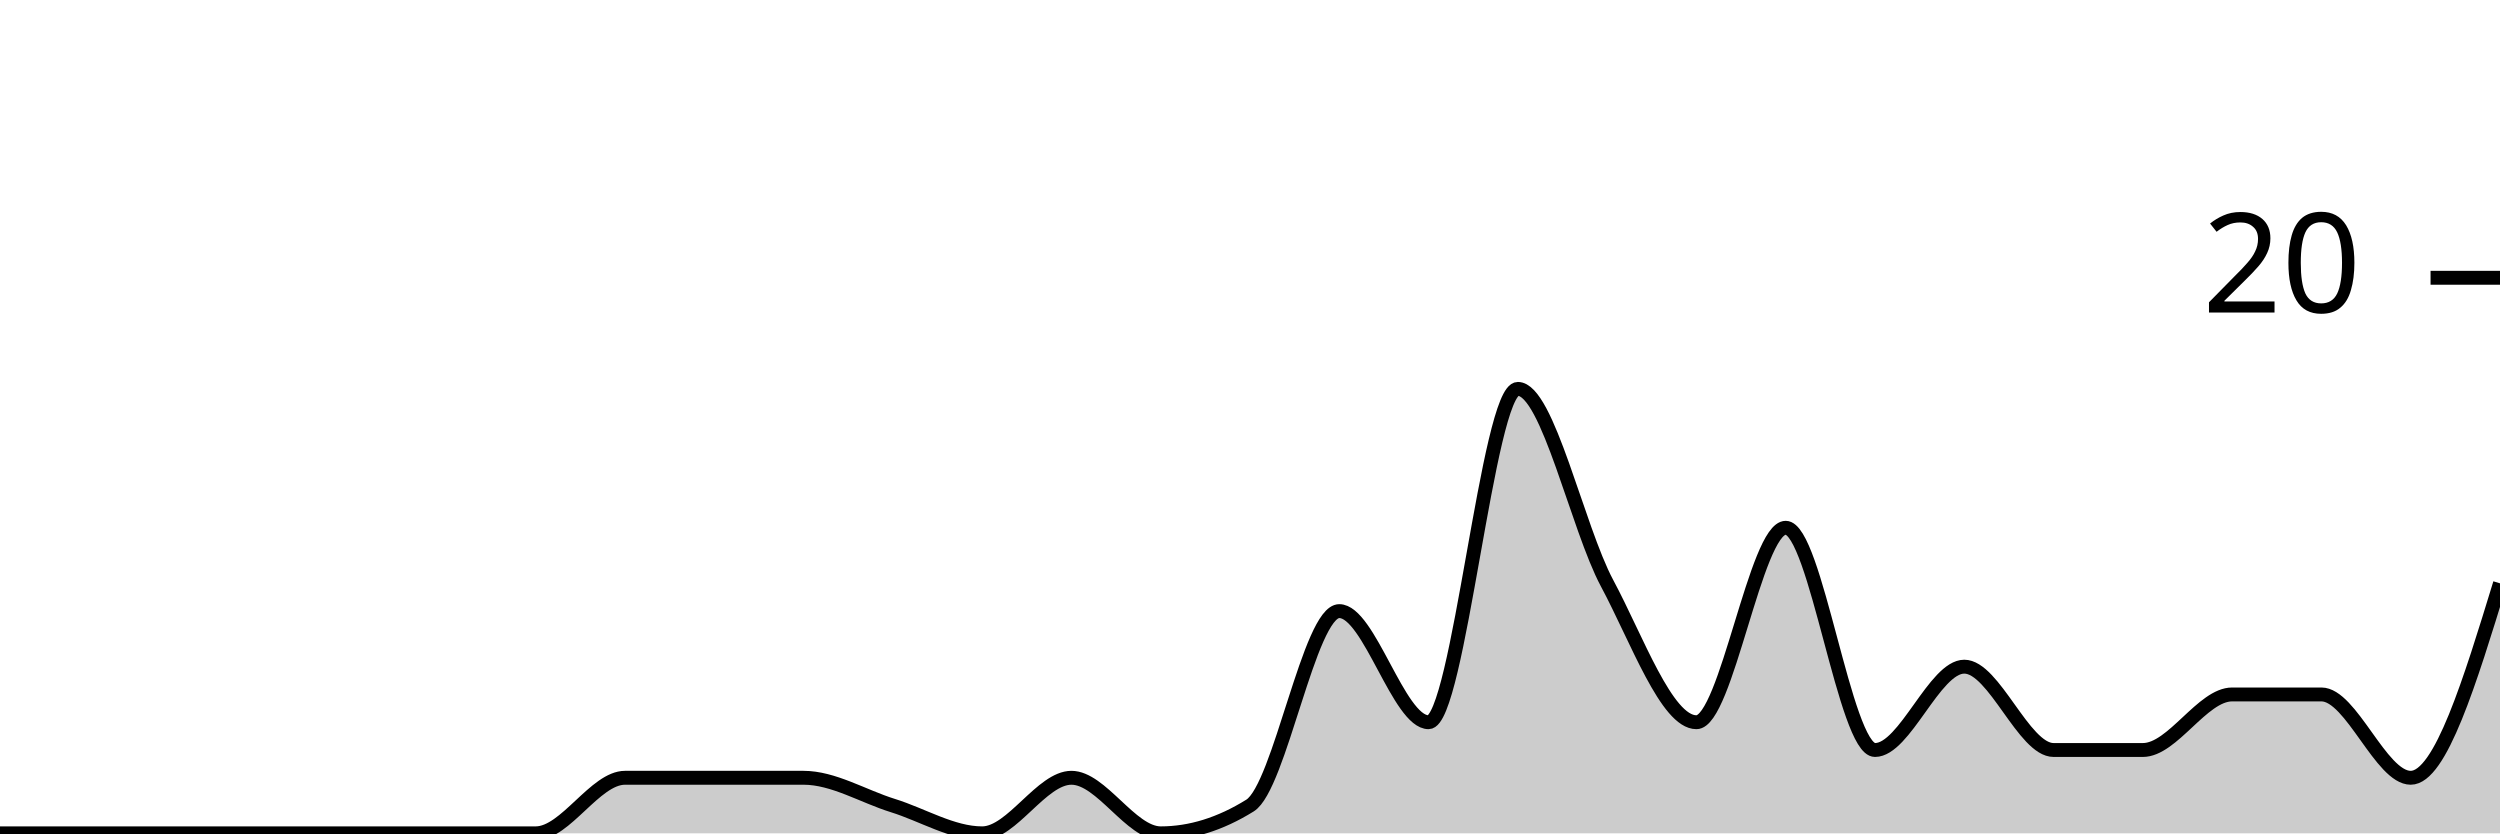
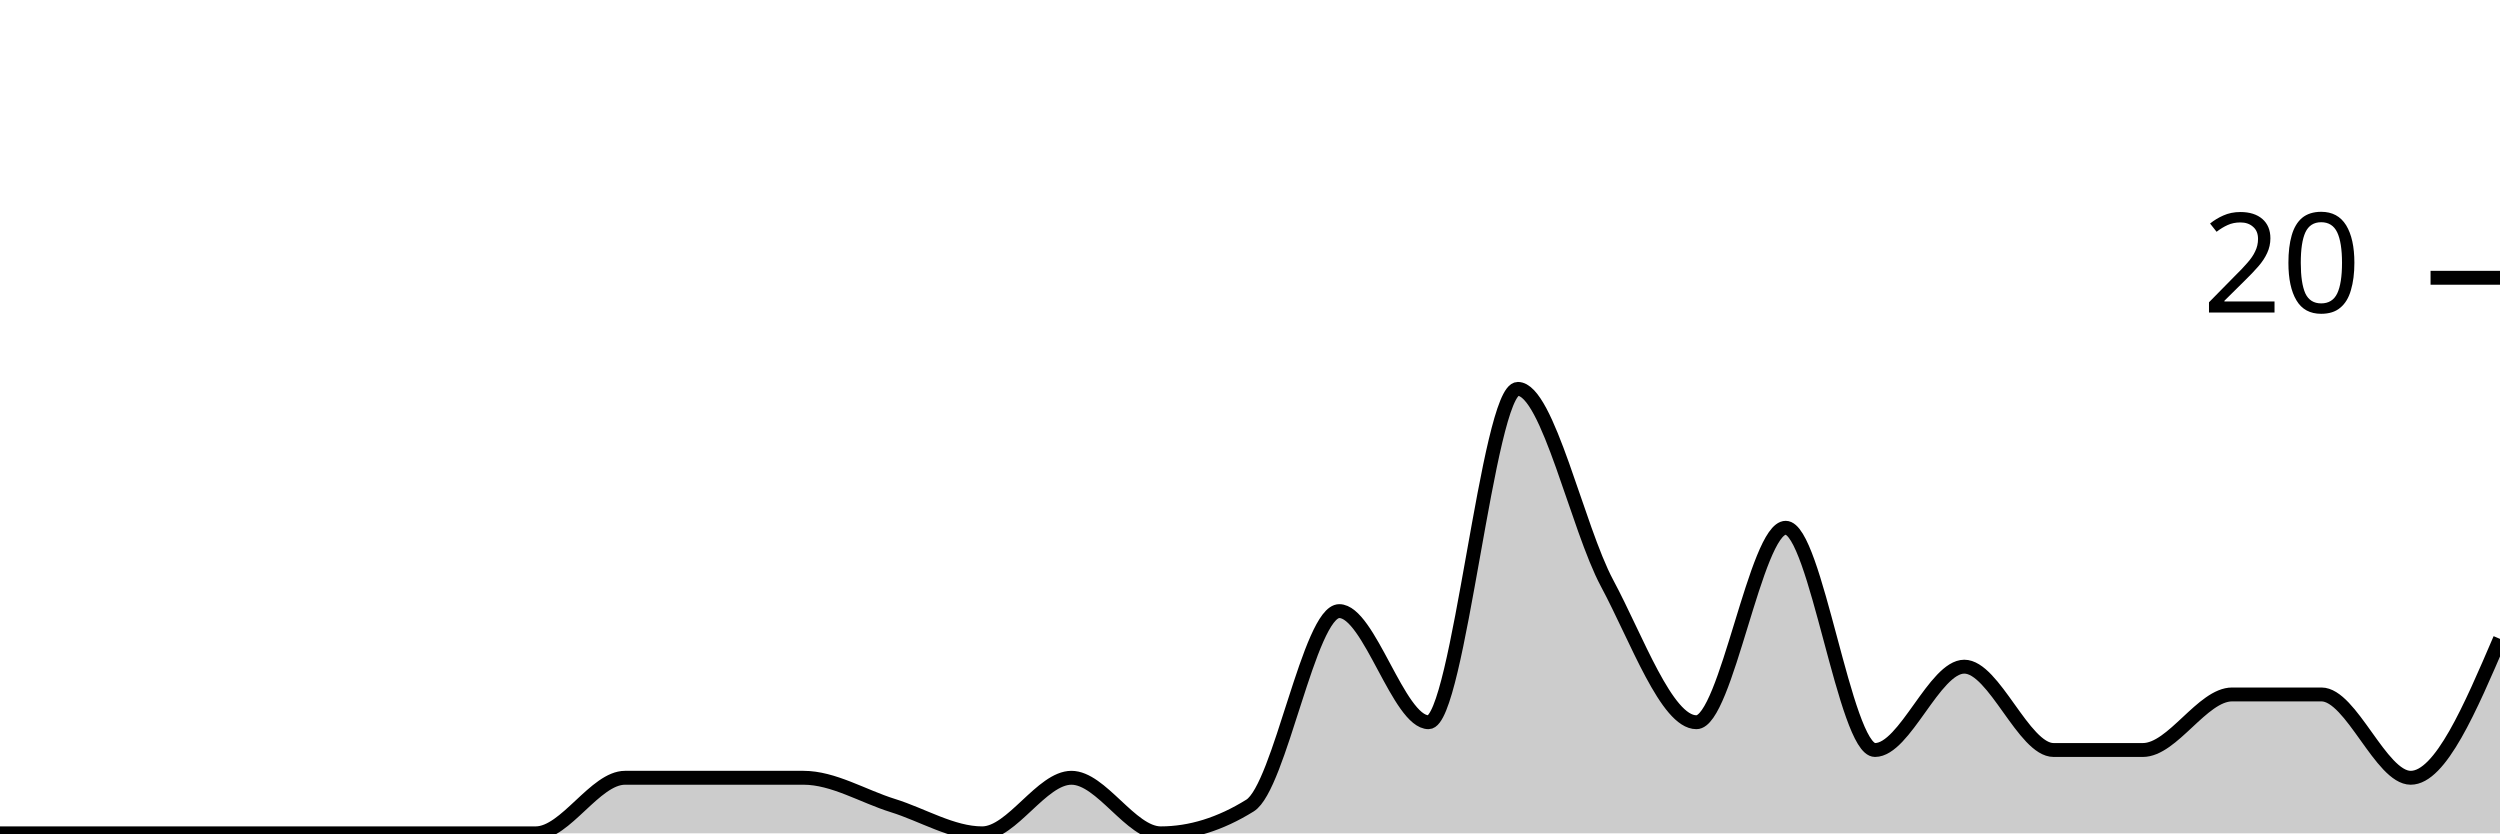
<svg xmlns="http://www.w3.org/2000/svg" viewBox="0 0 180 60">
  <g transform="translate(0,20)">
-     <path class="area" fill="rgba(0, 0, 0, 0.2)" d="M0,40C2.143,40,4.286,40,6.429,40C8.571,40,10.714,40,12.857,40C15,40,17.143,40,19.286,40C21.429,40,23.571,40,25.714,40C27.857,40,30,40,32.143,40C34.286,40,36.429,40,38.571,40C40.714,40,42.857,36,45,36C47.143,36,49.286,36,51.429,36C53.571,36,55.714,36,57.857,36C60,36,62.143,37.333,64.286,38C66.429,38.667,68.571,40,70.714,40C72.857,40,75,36,77.143,36C79.286,36,81.429,40,83.571,40C85.714,40,87.857,39.333,90,38C92.143,36.667,94.286,24,96.429,24C98.571,24,100.714,32,102.857,32C105,32,107.143,8,109.286,8C111.429,8,113.571,18,115.714,22C117.857,26,120,32,122.143,32C124.286,32,126.429,18,128.571,18C130.714,18,132.857,34,135,34C137.143,34,139.286,28,141.429,28C143.571,28,145.714,34,147.857,34C150,34,152.143,34,154.286,34C156.429,34,158.571,30,160.714,30C162.857,30,165,30,167.143,30C169.286,30,171.429,36,173.571,36C175.714,36,177.857,29,180,22L180,40C177.857,40,175.714,40,173.571,40C171.429,40,169.286,40,167.143,40C165,40,162.857,40,160.714,40C158.571,40,156.429,40,154.286,40C152.143,40,150,40,147.857,40C145.714,40,143.571,40,141.429,40C139.286,40,137.143,40,135,40C132.857,40,130.714,40,128.571,40C126.429,40,124.286,40,122.143,40C120,40,117.857,40,115.714,40C113.571,40,111.429,40,109.286,40C107.143,40,105,40,102.857,40C100.714,40,98.571,40,96.429,40C94.286,40,92.143,40,90,40C87.857,40,85.714,40,83.571,40C81.429,40,79.286,40,77.143,40C75,40,72.857,40,70.714,40C68.571,40,66.429,40,64.286,40C62.143,40,60,40,57.857,40C55.714,40,53.571,40,51.429,40C49.286,40,47.143,40,45,40C42.857,40,40.714,40,38.571,40C36.429,40,34.286,40,32.143,40C30,40,27.857,40,25.714,40C23.571,40,21.429,40,19.286,40C17.143,40,15,40,12.857,40C10.714,40,8.571,40,6.429,40C4.286,40,2.143,40,0,40Z" />
-     <path class="line" stroke="black" fill="none" d="M0,40C2.143,40,4.286,40,6.429,40C8.571,40,10.714,40,12.857,40C15,40,17.143,40,19.286,40C21.429,40,23.571,40,25.714,40C27.857,40,30,40,32.143,40C34.286,40,36.429,40,38.571,40C40.714,40,42.857,36,45,36C47.143,36,49.286,36,51.429,36C53.571,36,55.714,36,57.857,36C60,36,62.143,37.333,64.286,38C66.429,38.667,68.571,40,70.714,40C72.857,40,75,36,77.143,36C79.286,36,81.429,40,83.571,40C85.714,40,87.857,39.333,90,38C92.143,36.667,94.286,24,96.429,24C98.571,24,100.714,32,102.857,32C105,32,107.143,8,109.286,8C111.429,8,113.571,18,115.714,22C117.857,26,120,32,122.143,32C124.286,32,126.429,18,128.571,18C130.714,18,132.857,34,135,34C137.143,34,139.286,28,141.429,28C143.571,28,145.714,34,147.857,34C150,34,152.143,34,154.286,34C156.429,34,158.571,30,160.714,30C162.857,30,165,30,167.143,30C169.286,30,171.429,36,173.571,36C175.714,36,177.857,29,180,22" />
+     <path class="area" fill="rgba(0, 0, 0, 0.2)" d="M0,40C2.143,40,4.286,40,6.429,40C8.571,40,10.714,40,12.857,40C15,40,17.143,40,19.286,40C21.429,40,23.571,40,25.714,40C27.857,40,30,40,32.143,40C34.286,40,36.429,40,38.571,40C40.714,40,42.857,36,45,36C47.143,36,49.286,36,51.429,36C53.571,36,55.714,36,57.857,36C60,36,62.143,37.333,64.286,38C66.429,38.667,68.571,40,70.714,40C72.857,40,75,36,77.143,36C79.286,36,81.429,40,83.571,40C85.714,40,87.857,39.333,90,38C92.143,36.667,94.286,24,96.429,24C98.571,24,100.714,32,102.857,32C105,32,107.143,8,109.286,8C111.429,8,113.571,18,115.714,22C117.857,26,120,32,122.143,32C124.286,32,126.429,18,128.571,18C130.714,18,132.857,34,135,34C137.143,34,139.286,28,141.429,28C143.571,28,145.714,34,147.857,34C150,34,152.143,34,154.286,34C156.429,34,158.571,30,160.714,30C162.857,30,165,30,167.143,30C169.286,30,171.429,36,173.571,36C175.714,36,177.857,31,180,26L180,40C177.857,40,175.714,40,173.571,40C171.429,40,169.286,40,167.143,40C165,40,162.857,40,160.714,40C158.571,40,156.429,40,154.286,40C152.143,40,150,40,147.857,40C145.714,40,143.571,40,141.429,40C139.286,40,137.143,40,135,40C132.857,40,130.714,40,128.571,40C126.429,40,124.286,40,122.143,40C120,40,117.857,40,115.714,40C113.571,40,111.429,40,109.286,40C107.143,40,105,40,102.857,40C100.714,40,98.571,40,96.429,40C94.286,40,92.143,40,90,40C87.857,40,85.714,40,83.571,40C81.429,40,79.286,40,77.143,40C75,40,72.857,40,70.714,40C68.571,40,66.429,40,64.286,40C62.143,40,60,40,57.857,40C55.714,40,53.571,40,51.429,40C49.286,40,47.143,40,45,40C42.857,40,40.714,40,38.571,40C36.429,40,34.286,40,32.143,40C30,40,27.857,40,25.714,40C23.571,40,21.429,40,19.286,40C17.143,40,15,40,12.857,40C10.714,40,8.571,40,6.429,40C4.286,40,2.143,40,0,40Z" />
+     <path class="line" stroke="black" fill="none" d="M0,40C2.143,40,4.286,40,6.429,40C8.571,40,10.714,40,12.857,40C15,40,17.143,40,19.286,40C21.429,40,23.571,40,25.714,40C27.857,40,30,40,32.143,40C34.286,40,36.429,40,38.571,40C40.714,40,42.857,36,45,36C47.143,36,49.286,36,51.429,36C53.571,36,55.714,36,57.857,36C60,36,62.143,37.333,64.286,38C66.429,38.667,68.571,40,70.714,40C72.857,40,75,36,77.143,36C79.286,36,81.429,40,83.571,40C85.714,40,87.857,39.333,90,38C92.143,36.667,94.286,24,96.429,24C98.571,24,100.714,32,102.857,32C105,32,107.143,8,109.286,8C111.429,8,113.571,18,115.714,22C117.857,26,120,32,122.143,32C124.286,32,126.429,18,128.571,18C130.714,18,132.857,34,135,34C137.143,34,139.286,28,141.429,28C143.571,28,145.714,34,147.857,34C150,34,152.143,34,154.286,34C156.429,34,158.571,30,160.714,30C162.857,30,165,30,167.143,30C169.286,30,171.429,36,173.571,36C175.714,36,177.857,31,180,26" />
    <path class="axis-ceiling" stroke-width="1" stroke="black" fill="none" d="M175,0L180,0" />
    <text class="axis-ceiling-label" font-family="sans-serif" text-anchor="end" font-size="10px" x="170" y="2.5">20</text>
  </g>
</svg>
